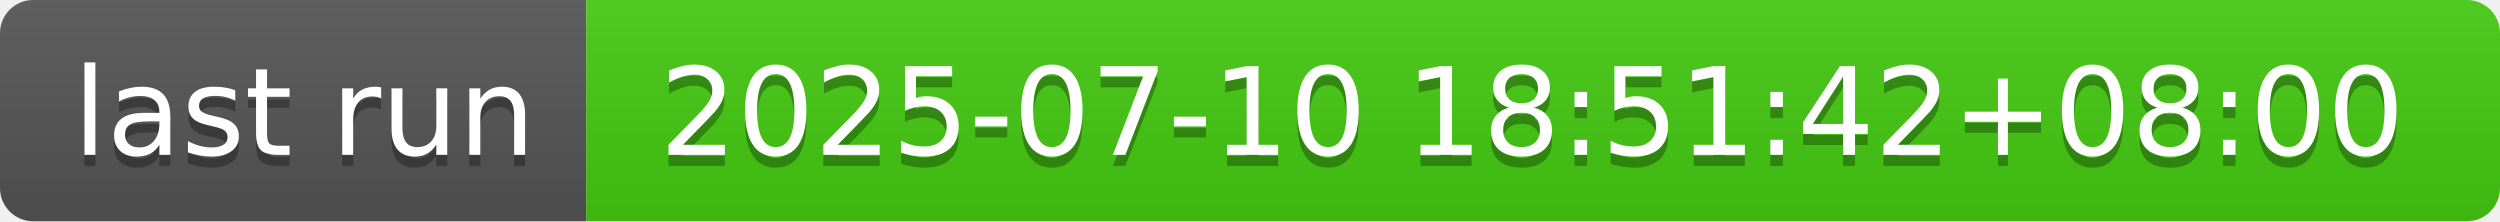
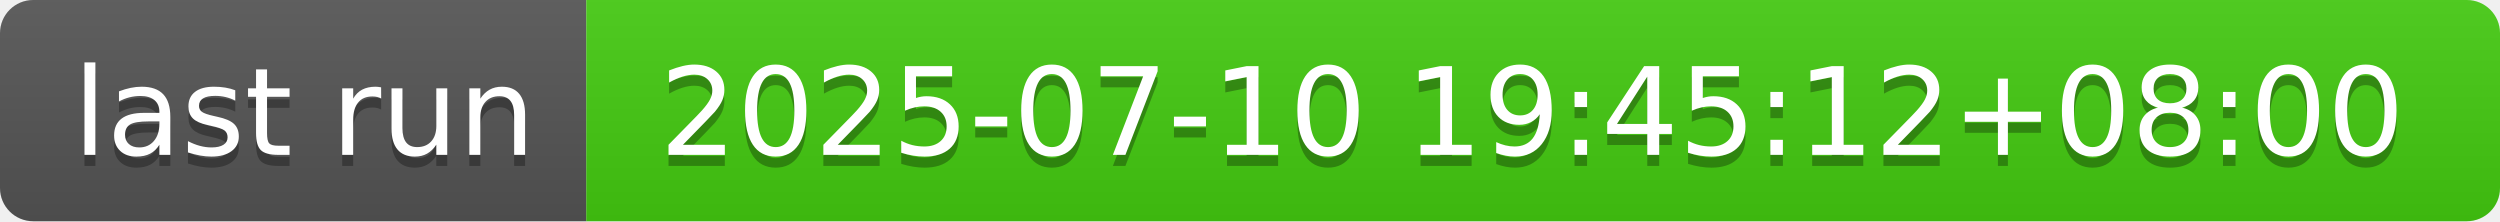
- <svg xmlns="http://www.w3.org/2000/svg" width="226" height="20" role="img" aria-label="last run: 2025-07-10 18:51:42+08:00">
+ <svg xmlns="http://www.w3.org/2000/svg" width="226" height="20" role="img" aria-label="last run: 2025-07-10 19:45:12+08:00">
  <linearGradient id="s" x2="0" y2="100%">
    <stop offset="0" stop-color="#bbb" stop-opacity=".1" />
    <stop offset="1" stop-opacity=".1" />
  </linearGradient>
  <clipPath id="r">
    <rect width="226" height="20" rx="3" fill="#fff" />
  </clipPath>
  <g clip-path="url(#r)">
    <rect width="53" height="20" fill="#555" />
    <rect x="53" width="173" height="20" fill="#4c1" />
    <rect width="226" height="20" fill="url(#s)" />
  </g>
  <g fill="#fff" text-anchor="middle" font-family="Verdana,Geneva,DejaVu Sans,sans-serif" text-rendering="geometricPrecision" font-size="110">
    <text aria-hidden="true" x="275" y="150" fill="#010101" fill-opacity=".3" transform="scale(.1)" textLength="430">last run</text>
    <text x="275" y="140" transform="scale(.1)" fill="#fff" textLength="430">last run</text>
-     <text aria-hidden="true" x="1385" y="150" fill="#010101" fill-opacity=".3" transform="scale(.1)" textLength="1630">2025-07-10 18:51:42+08:00</text>
-     <text x="1385" y="140" transform="scale(.1)" fill="#fff" textLength="1630">2025-07-10 18:51:42+08:00</text>
+     <text aria-hidden="true" x="1385" y="150" fill="#010101" fill-opacity=".3" transform="scale(.1)" textLength="1630">2025-07-10 19:45:12+08:00</text>
+     <text x="1385" y="140" transform="scale(.1)" fill="#fff" textLength="1630">2025-07-10 19:45:12+08:00</text>
  </g>
</svg>
